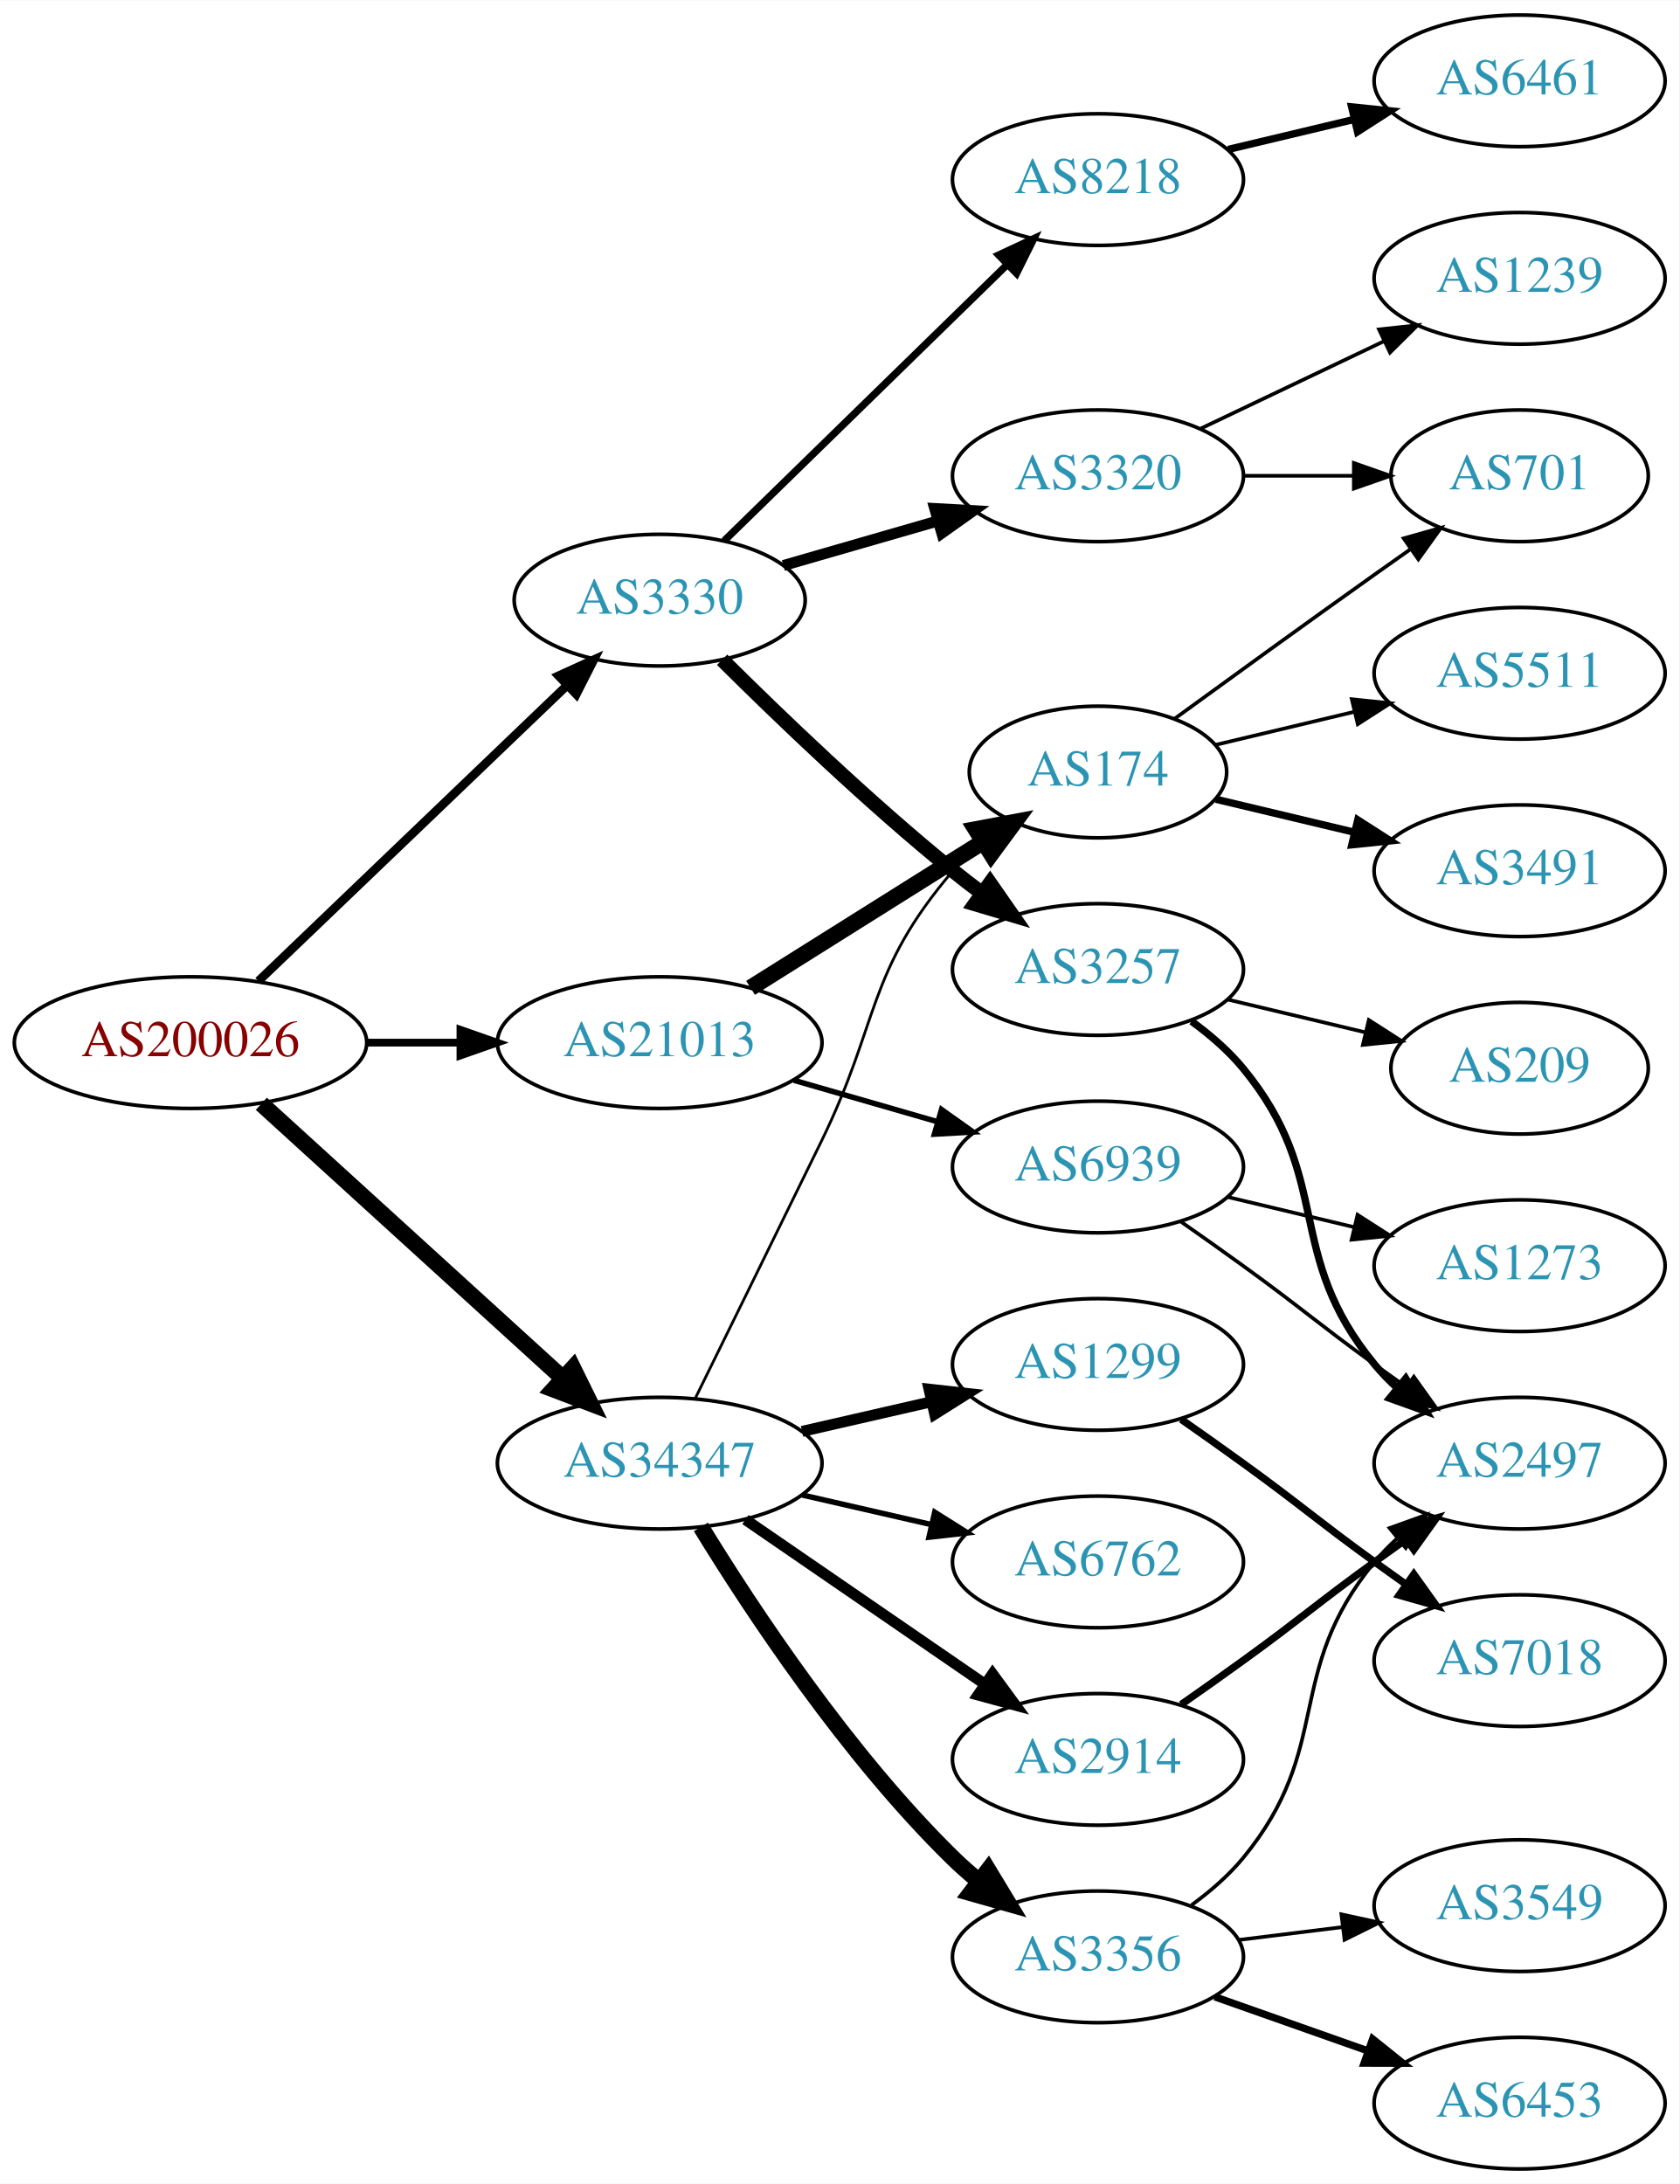
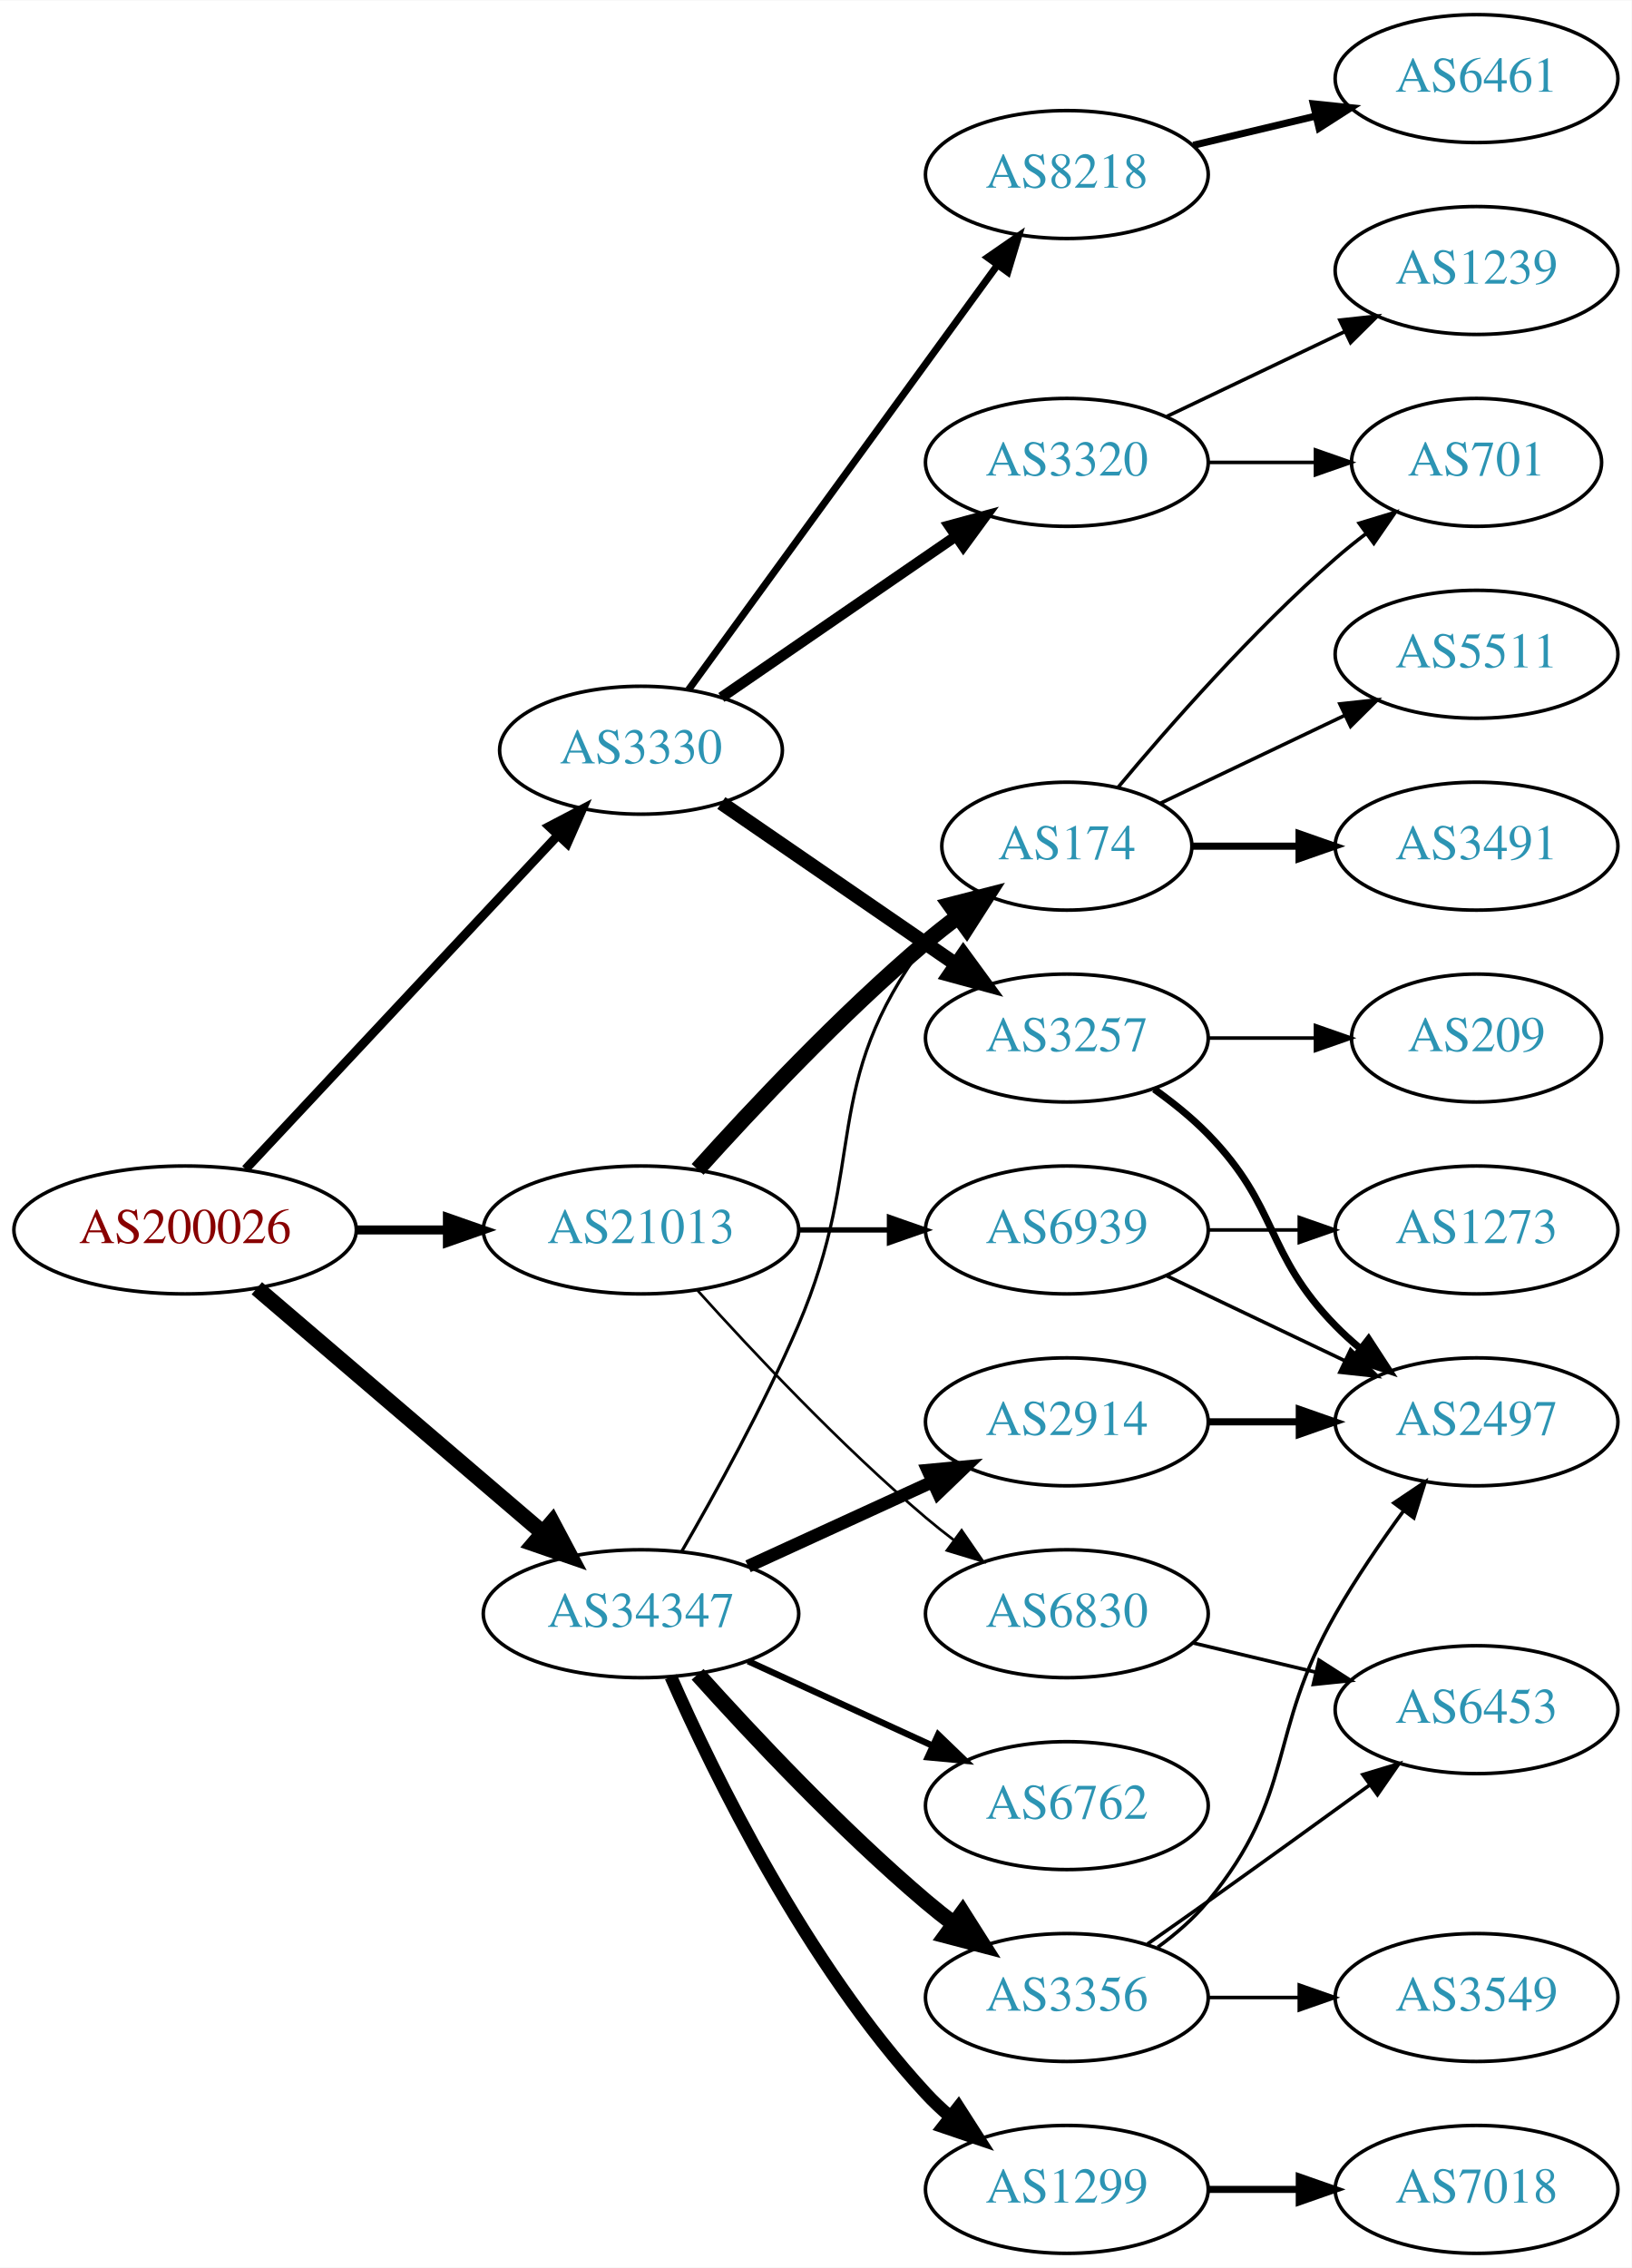
- <svg xmlns="http://www.w3.org/2000/svg" xmlns:xlink="http://www.w3.org/1999/xlink" width="459pt" height="597pt" viewBox="0.00 0.00 459.17 597.00">
-   <g id="graph0" class="graph" transform="scale(1 1) rotate(0) translate(4 593)">
-     <polygon fill="white" stroke="none" points="-4,4 -4,-593 455.17,-593 455.17,4 -4,4" />
+ <svg xmlns="http://www.w3.org/2000/svg" xmlns:xlink="http://www.w3.org/1999/xlink" width="459pt" height="638pt" viewBox="0.00 0.00 459.17 638.00">
+   <g id="graph0" class="graph" transform="scale(1 1) rotate(0) translate(4 634)">
+     <polygon fill="white" stroke="none" points="-4,4 -4,-634 455.17,-634 455.17,4 -4,4" />
    <g id="node1" class="node">
      <g id="a_node1">
        <a xlink:href="/asn/200026" xlink:title="AS200026 ~ Ortswaerme St. Johann in Tirol GmbH [AT]">
-           <ellipse fill="#ffffff" stroke="black" cx="48.096" cy="-308" rx="48.192" ry="18" />
-           <text text-anchor="middle" x="48.096" y="-304.3" font-family="Times,serif" font-size="14.00" fill="#880000">AS200026</text>
+           <ellipse fill="#ffffff" stroke="black" cx="48.096" cy="-288" rx="48.192" ry="18" />
+           <text text-anchor="middle" x="48.096" y="-284.3" font-family="Times,serif" font-size="14.00" fill="#880000">AS200026</text>
        </a>
      </g>
    </g>
    <g id="node2" class="node">
      <g id="a_node2">
        <a xlink:href="/asn/3330" xlink:title="AS3330 ~ Vienna, Austria [AT]">
-           <ellipse fill="#ffffff" stroke="black" cx="176.388" cy="-429" rx="39.794" ry="18" />
-           <text text-anchor="middle" x="176.388" y="-425.3" font-family="Times,serif" font-size="14.00" fill="#2c94b3">AS3330</text>
+           <ellipse fill="#ffffff" stroke="black" cx="176.388" cy="-423" rx="39.794" ry="18" />
+           <text text-anchor="middle" x="176.388" y="-419.3" font-family="Times,serif" font-size="14.00" fill="#2c94b3">AS3330</text>
        </a>
      </g>
    </g>
    <g id="edge1" class="edge">
-       <path fill="none" stroke="black" stroke-width="2.382" d="M66.656,-324.825C88.645,-345.892 126.426,-382.09 151.156,-405.784" />
-       <polygon fill="black" stroke="black" stroke-width="2.382" points="148.738,-408.314 158.38,-412.705 153.58,-403.26 148.738,-408.314" />
+       <path fill="none" stroke="black" stroke-width="2.531" d="M65.091,-305.098C87.322,-328.862 127.668,-371.99 152.914,-398.977" />
+       <polygon fill="black" stroke="black" stroke-width="2.531" points="150.53,-401.552 159.917,-406.463 155.642,-396.769 150.53,-401.552" />
    </g>
    <g id="node3" class="node">
      <g id="a_node3">
        <a xlink:href="/asn/21013" xlink:title="AS21013 ~ Wels, AT [AT]">
-           <ellipse fill="#ffffff" stroke="black" cx="176.388" cy="-308" rx="44.393" ry="18" />
-           <text text-anchor="middle" x="176.388" y="-304.3" font-family="Times,serif" font-size="14.00" fill="#2c94b3">AS21013</text>
+           <ellipse fill="#ffffff" stroke="black" cx="176.388" cy="-288" rx="44.393" ry="18" />
+           <text text-anchor="middle" x="176.388" y="-284.3" font-family="Times,serif" font-size="14.00" fill="#2c94b3">AS21013</text>
        </a>
      </g>
    </g>
    <g id="edge2" class="edge">
-       <path fill="none" stroke="black" stroke-width="2.118" d="M96.481,-308C104.742,-308 113.386,-308 121.799,-308" />
-       <polygon fill="black" stroke="black" stroke-width="2.118" points="121.904,-311.5 131.904,-308 121.904,-304.5 121.904,-311.5" />
+       <path fill="none" stroke="black" stroke-width="2.531" d="M96.481,-288C104.742,-288 113.386,-288 121.799,-288" />
+       <polygon fill="black" stroke="black" stroke-width="2.531" points="121.904,-291.5 131.904,-288 121.904,-284.5 121.904,-291.5" />
    </g>
    <g id="node4" class="node">
      <g id="a_node4">
        <a xlink:href="/asn/34347" xlink:title="AS34347 ~ HALLAG Kommunal GmbH [AT]">
-           <ellipse fill="#ffffff" stroke="black" cx="176.388" cy="-193" rx="44.393" ry="18" />
-           <text text-anchor="middle" x="176.388" y="-189.3" font-family="Times,serif" font-size="14.00" fill="#2c94b3">AS34347</text>
+           <ellipse fill="#ffffff" stroke="black" cx="176.388" cy="-180" rx="44.393" ry="18" />
+           <text text-anchor="middle" x="176.388" y="-176.3" font-family="Times,serif" font-size="14.00" fill="#2c94b3">AS34347</text>
        </a>
      </g>
    </g>
    <g id="edge3" class="edge">
-       <path fill="none" stroke="black" stroke-width="4.5" d="M67.46,-291.278C89.189,-271.492 125.494,-238.433 149.928,-216.183" />
-       <polygon fill="black" stroke="black" stroke-width="4.5" points="152.668,-219.014 157.41,-209.37 147.365,-213.191 152.668,-219.014" />
+       <path fill="none" stroke="black" stroke-width="4.5" d="M68.277,-271.597C89.727,-253.254 124.614,-223.419 148.715,-202.809" />
+       <polygon fill="black" stroke="black" stroke-width="4.5" points="151.399,-205.695 156.44,-196.203 146.281,-199.71 151.399,-205.695" />
    </g>
    <g id="node5" class="node">
      <g id="a_node5">
        <a xlink:href="/asn/8218" xlink:title="AS8218 ~ legacy Neotelecoms [FR]">
-           <ellipse fill="#ffffff" stroke="black" cx="296.23" cy="-544" rx="39.794" ry="18" />
-           <text text-anchor="middle" x="296.23" y="-540.3" font-family="Times,serif" font-size="14.00" fill="#2c94b3">AS8218</text>
+           <ellipse fill="#ffffff" stroke="black" cx="296.23" cy="-585" rx="39.794" ry="18" />
+           <text text-anchor="middle" x="296.23" y="-581.3" font-family="Times,serif" font-size="14.00" fill="#2c94b3">AS8218</text>
        </a>
      </g>
    </g>
    <g id="edge4" class="edge">
-       <path fill="none" stroke="black" stroke-width="2" d="M194.022,-445.233C214.2,-464.924 248.363,-498.263 271.35,-520.696" />
-       <polygon fill="black" stroke="black" stroke-width="2" points="269.079,-523.37 278.681,-527.85 273.968,-518.361 269.079,-523.37" />
+       <path fill="none" stroke="black" stroke-width="2" d="M189.776,-440.031C210.498,-468.517 252.301,-525.985 276.589,-559.374" />
+       <polygon fill="black" stroke="black" stroke-width="2" points="273.94,-561.682 282.653,-567.71 279.601,-557.564 273.94,-561.682" />
    </g>
    <g id="node6" class="node">
      <g id="a_node6">
        <a xlink:href="/asn/3257" xlink:title="AS3257 ~ GTT [DE]">
-           <ellipse fill="#ffffff" stroke="black" cx="296.23" cy="-328" rx="39.794" ry="18" />
-           <text text-anchor="middle" x="296.23" y="-324.3" font-family="Times,serif" font-size="14.00" fill="#2c94b3">AS3257</text>
+           <ellipse fill="#ffffff" stroke="black" cx="296.23" cy="-342" rx="39.794" ry="18" />
+           <text text-anchor="middle" x="296.23" y="-338.3" font-family="Times,serif" font-size="14.00" fill="#2c94b3">AS3257</text>
        </a>
      </g>
    </g>
    <g id="edge5" class="edge">
-       <path fill="none" stroke="black" stroke-width="4" d="M193.458,-412.7C209.039,-397.212 233.624,-373.592 256.584,-355 259.128,-352.94 261.821,-350.864 264.553,-348.828" />
-       <polygon fill="black" stroke="black" stroke-width="4" points="266.708,-351.589 272.763,-342.895 262.608,-345.916 266.708,-351.589" />
+       <path fill="none" stroke="black" stroke-width="4" d="M199.002,-408.143C217.49,-395.435 244.304,-377.005 264.934,-362.825" />
+       <polygon fill="black" stroke="black" stroke-width="4" points="267.096,-365.586 273.354,-357.037 263.13,-359.817 267.096,-365.586" />
    </g>
    <g id="node7" class="node">
      <g id="a_node7">
        <a xlink:href="/asn/3320" xlink:title="AS3320 ~ DTAG [DE]">
-           <ellipse fill="#ffffff" stroke="black" cx="296.23" cy="-463" rx="39.794" ry="18" />
-           <text text-anchor="middle" x="296.23" y="-459.3" font-family="Times,serif" font-size="14.00" fill="#2c94b3">AS3320</text>
+           <ellipse fill="#ffffff" stroke="black" cx="296.23" cy="-504" rx="39.794" ry="18" />
+           <text text-anchor="middle" x="296.23" y="-500.3" font-family="Times,serif" font-size="14.00" fill="#2c94b3">AS3320</text>
        </a>
      </g>
    </g>
    <g id="edge6" class="edge">
-       <path fill="none" stroke="black" stroke-width="3" d="M210.213,-438.471C223.256,-442.234 238.437,-446.614 252.331,-450.623" />
-       <polygon fill="black" stroke="black" stroke-width="3" points="251.593,-454.053 262.172,-453.462 253.534,-447.327 251.593,-454.053" />
+       <path fill="none" stroke="black" stroke-width="3" d="M199.002,-437.857C217.49,-450.565 244.304,-468.995 264.934,-483.175" />
+       <polygon fill="black" stroke="black" stroke-width="3" points="263.13,-486.183 273.354,-488.963 267.096,-480.414 263.13,-486.183" />
    </g>
    <g id="node13" class="node">
      <g id="a_node13">
        <a xlink:href="/asn/174" xlink:title="AS174 ~ Cogent Communications [US]">
-           <ellipse fill="#ffffff" stroke="black" cx="296.23" cy="-382" rx="35.194" ry="18" />
-           <text text-anchor="middle" x="296.23" y="-378.3" font-family="Times,serif" font-size="14.00" fill="#2c94b3">AS174</text>
+           <ellipse fill="#ffffff" stroke="black" cx="296.23" cy="-396" rx="35.194" ry="18" />
+           <text text-anchor="middle" x="296.23" y="-392.3" font-family="Times,serif" font-size="14.00" fill="#2c94b3">AS174</text>
        </a>
      </g>
    </g>
    <g id="edge12" class="edge">
-       <path fill="none" stroke="black" stroke-width="4.5" d="M201.235,-322.975C219.548,-334.475 244.968,-350.438 264.756,-362.863" />
-       <polygon fill="black" stroke="black" stroke-width="4.5" points="262.843,-366.312 273.406,-368.295 267.031,-359.643 262.843,-366.312" />
+       <path fill="none" stroke="black" stroke-width="4.5" d="M192.32,-305.044C207.646,-322.097 232.582,-348.65 256.584,-369 259.436,-371.418 262.501,-373.833 265.612,-376.169" />
+       <polygon fill="black" stroke="black" stroke-width="4.5" points="263.429,-379.45 273.84,-382.116 268.042,-373.067 263.429,-379.45" />
    </g>
    <g id="node14" class="node">
      <g id="a_node14">
+         <a xlink:href="/asn/6830" xlink:title="AS6830 ~ LGI-UPC [AT]">
+           <ellipse fill="#ffffff" stroke="black" cx="296.23" cy="-180" rx="39.794" ry="18" />
+           <text text-anchor="middle" x="296.23" y="-176.3" font-family="Times,serif" font-size="14.00" fill="#2c94b3">AS6830</text>
+         </a>
+       </g>
+     </g>
+     <g id="edge13" class="edge">
+       <path fill="none" stroke="black" stroke-width="0.75" d="M192.32,-270.956C207.646,-253.903 232.582,-227.35 256.584,-207 259.081,-204.883 261.741,-202.768 264.453,-200.707" />
+       <polygon fill="black" stroke="black" stroke-width="0.75" points="266.619,-203.459 272.629,-194.734 262.489,-197.806 266.619,-203.459" />
+     </g>
+     <g id="node15" class="node">
+       <g id="a_node15">
        <a xlink:href="/asn/6939" xlink:title="AS6939 ~ Hurricane Electric LLC [US]">
-           <ellipse fill="#ffffff" stroke="black" cx="296.23" cy="-274" rx="39.794" ry="18" />
-           <text text-anchor="middle" x="296.23" y="-270.3" font-family="Times,serif" font-size="14.00" fill="#2c94b3">AS6939</text>
-         </a>
-       </g>
-     </g>
-     <g id="edge13" class="edge">
-       <path fill="none" stroke="black" stroke-width="1.5" d="M213.064,-297.707C225.48,-294.124 239.536,-290.069 252.466,-286.338" />
-       <polygon fill="black" stroke="black" stroke-width="1.5" points="253.452,-289.697 262.09,-283.562 251.511,-282.971 253.452,-289.697" />
-     </g>
-     <g id="edge19" class="edge">
-       <path fill="none" stroke="black" stroke-width="0.75" d="M186.176,-210.856C194.917,-228.629 208.703,-256.687 220.584,-281 236.642,-313.861 232.83,-327.189 256.584,-355 258.763,-357.552 261.236,-359.979 263.852,-362.255" />
-       <polygon fill="black" stroke="black" stroke-width="0.75" points="261.946,-365.208 271.98,-368.609 266.257,-359.693 261.946,-365.208" />
-     </g>
-     <g id="node17" class="node">
-       <g id="a_node17">
-         <a xlink:href="/asn/2914" xlink:title="AS2914 ~ NTT America, Inc. [US]">
-           <ellipse fill="#ffffff" stroke="black" cx="296.23" cy="-112" rx="39.794" ry="18" />
-           <text text-anchor="middle" x="296.23" y="-108.3" font-family="Times,serif" font-size="14.00" fill="#2c94b3">AS2914</text>
-         </a>
-       </g>
-     </g>
-     <g id="edge17" class="edge">
-       <path fill="none" stroke="black" stroke-width="3" d="M199.83,-177.574C218.412,-164.802 244.972,-146.545 265.352,-132.537" />
-       <polygon fill="black" stroke="black" stroke-width="3" points="267.408,-135.371 273.666,-126.822 263.443,-129.602 267.408,-135.371" />
-     </g>
-     <g id="node18" class="node">
-       <g id="a_node18">
-         <a xlink:href="/asn/1299" xlink:title="AS1299 ~ Telia Carrier [EU]">
-           <ellipse fill="#ffffff" stroke="black" cx="296.23" cy="-220" rx="39.794" ry="18" />
-           <text text-anchor="middle" x="296.23" y="-216.3" font-family="Times,serif" font-size="14.00" fill="#2c94b3">AS1299</text>
-         </a>
-       </g>
-     </g>
-     <g id="edge18" class="edge">
-       <path fill="none" stroke="black" stroke-width="3" d="M215.322,-201.692C226.563,-204.267 238.976,-207.111 250.599,-209.774" />
-       <polygon fill="black" stroke="black" stroke-width="3" points="250.031,-213.235 260.56,-212.057 251.595,-206.412 250.031,-213.235" />
+           <ellipse fill="#ffffff" stroke="black" cx="296.23" cy="-288" rx="39.794" ry="18" />
+           <text text-anchor="middle" x="296.23" y="-284.3" font-family="Times,serif" font-size="14.00" fill="#2c94b3">AS6939</text>
+         </a>
+       </g>
+     </g>
+     <g id="edge14" class="edge">
+       <path fill="none" stroke="black" stroke-width="1.5" d="M220.599,-288C228.911,-288 237.674,-288 246.156,-288" />
+       <polygon fill="black" stroke="black" stroke-width="1.5" points="246.315,-291.5 256.315,-288 246.315,-284.5 246.315,-291.5" />
+     </g>
+     <g id="edge22" class="edge">
+       <path fill="none" stroke="black" stroke-width="0.9" d="M187.881,-197.59C197.231,-213.719 210.894,-238.45 220.584,-261 240.558,-307.487 226.312,-328.458 256.584,-369 258.591,-371.689 260.947,-374.209 263.488,-376.546" />
+       <polygon fill="black" stroke="black" stroke-width="0.9" points="261.517,-379.452 271.504,-382.989 265.903,-373.996 261.517,-379.452" />
    </g>
    <g id="node19" class="node">
      <g id="a_node19">
-         <a xlink:href="/asn/3356" xlink:title="AS3356 ~ Level 3 Parent, LLC [US]">
-           <ellipse fill="#ffffff" stroke="black" cx="296.23" cy="-58" rx="39.794" ry="18" />
-           <text text-anchor="middle" x="296.23" y="-54.3" font-family="Times,serif" font-size="14.00" fill="#2c94b3">AS3356</text>
-         </a>
-       </g>
-     </g>
-     <g id="edge20" class="edge">
-       <path fill="none" stroke="black" stroke-width="4.5" d="M187.653,-175.56C201.462,-153.009 227.651,-113.278 256.584,-85 258.724,-82.908 261.041,-80.863 263.441,-78.894" />
-       <polygon fill="black" stroke="black" stroke-width="4.5" points="266.217,-81.73 271.782,-72.536 261.442,-75.467 266.217,-81.73" />
+         <a xlink:href="/asn/2914" xlink:title="AS2914 ~ NTT America, Inc. [US]">
+           <ellipse fill="#ffffff" stroke="black" cx="296.23" cy="-234" rx="39.794" ry="18" />
+           <text text-anchor="middle" x="296.23" y="-230.3" font-family="Times,serif" font-size="14.00" fill="#2c94b3">AS2914</text>
+         </a>
+       </g>
+     </g>
+     <g id="edge19" class="edge">
+       <path fill="none" stroke="black" stroke-width="3.6" d="M206.517,-193.348C222.128,-200.502 241.526,-209.391 258.198,-217.03" />
+       <polygon fill="black" stroke="black" stroke-width="3.6" points="257.101,-220.378 267.65,-221.362 260.017,-214.014 257.101,-220.378" />
    </g>
    <g id="node20" class="node">
      <g id="a_node20">
+         <a xlink:href="/asn/3356" xlink:title="AS3356 ~ Level 3 Parent, LLC [US]">
+           <ellipse fill="#ffffff" stroke="black" cx="296.23" cy="-72" rx="39.794" ry="18" />
+           <text text-anchor="middle" x="296.23" y="-68.3" font-family="Times,serif" font-size="14.00" fill="#2c94b3">AS3356</text>
+         </a>
+       </g>
+     </g>
+     <g id="edge20" class="edge">
+       <path fill="none" stroke="black" stroke-width="4.5" d="M192.32,-162.956C207.646,-145.903 232.582,-119.35 256.584,-99 259.081,-96.883 261.741,-94.768 264.453,-92.707" />
+       <polygon fill="black" stroke="black" stroke-width="4.5" points="266.877,-95.812 272.629,-86.734 262.231,-89.453 266.877,-95.812" />
+     </g>
+     <g id="node21" class="node">
+       <g id="a_node21">
+         <a xlink:href="/asn/1299" xlink:title="AS1299 ~ Telia Carrier [EU]">
+           <ellipse fill="#ffffff" stroke="black" cx="296.23" cy="-18" rx="39.794" ry="18" />
+           <text text-anchor="middle" x="296.23" y="-14.3" font-family="Times,serif" font-size="14.00" fill="#2c94b3">AS1299</text>
+         </a>
+       </g>
+     </g>
+     <g id="edge21" class="edge">
+       <path fill="none" stroke="black" stroke-width="3.6" d="M184.803,-162.239C196.872,-134.817 222.843,-81.528 256.584,-45 258.614,-42.802 260.853,-40.681 263.199,-38.66" />
+       <polygon fill="black" stroke="black" stroke-width="3.6" points="265.726,-41.126 271.443,-32.206 261.411,-35.614 265.726,-41.126" />
+     </g>
+     <g id="node22" class="node">
+       <g id="a_node22">
        <a xlink:href="/asn/6762" xlink:title="AS6762 ~ TELECOM ITALIA SPARKLE S.p.A. [IT]">
-           <ellipse fill="#ffffff" stroke="black" cx="296.23" cy="-166" rx="39.794" ry="18" />
-           <text text-anchor="middle" x="296.23" y="-162.3" font-family="Times,serif" font-size="14.00" fill="#2c94b3">AS6762</text>
-         </a>
-       </g>
-     </g>
-     <g id="edge21" class="edge">
-       <path fill="none" stroke="black" stroke-width="1.5" d="M215.322,-184.308C226.563,-181.733 238.976,-178.889 250.599,-176.226" />
-       <polygon fill="black" stroke="black" stroke-width="1.5" points="251.595,-179.588 260.56,-173.943 250.031,-172.765 251.595,-179.588" />
+           <ellipse fill="#ffffff" stroke="black" cx="296.23" cy="-126" rx="39.794" ry="18" />
+           <text text-anchor="middle" x="296.23" y="-122.3" font-family="Times,serif" font-size="14.00" fill="#2c94b3">AS6762</text>
+         </a>
+       </g>
+     </g>
+     <g id="edge23" class="edge">
+       <path fill="none" stroke="black" stroke-width="1.8" d="M206.517,-166.652C222.128,-159.498 241.526,-150.609 258.198,-142.97" />
+       <polygon fill="black" stroke="black" stroke-width="1.8" points="260.017,-145.986 267.65,-138.638 257.101,-139.622 260.017,-145.986" />
    </g>
    <g id="node8" class="node">
      <g id="a_node8">
        <a xlink:href="/asn/6461" xlink:title="AS6461 ~ Zayo Bandwidth [US]">
-           <ellipse fill="#ffffff" stroke="black" cx="411.523" cy="-571" rx="39.794" ry="18" />
-           <text text-anchor="middle" x="411.523" y="-567.3" font-family="Times,serif" font-size="14.00" fill="#2c94b3">AS6461</text>
+           <ellipse fill="#ffffff" stroke="black" cx="411.523" cy="-612" rx="39.794" ry="18" />
+           <text text-anchor="middle" x="411.523" y="-608.3" font-family="Times,serif" font-size="14.00" fill="#2c94b3">AS6461</text>
        </a>
      </g>
    </g>
    <g id="edge7" class="edge">
-       <path fill="none" stroke="black" stroke-width="2" d="M331.837,-552.248C342.709,-554.838 354.863,-557.735 366.305,-560.462" />
-       <polygon fill="black" stroke="black" stroke-width="2" points="365.589,-563.889 376.128,-562.803 367.212,-557.08 365.589,-563.889" />
+       <path fill="none" stroke="black" stroke-width="2" d="M331.837,-593.248C342.709,-595.838 354.863,-598.735 366.305,-601.462" />
+       <polygon fill="black" stroke="black" stroke-width="2" points="365.589,-604.889 376.128,-603.803 367.212,-598.08 365.589,-604.889" />
+     </g>
+     <g id="node11" class="node">
+       <g id="a_node11">
+         <a xlink:href="/asn/2497" xlink:title="AS2497 ~ Internet Initiative Japan Inc. [JP]">
+           <ellipse fill="#ffffff" stroke="black" cx="411.523" cy="-234" rx="39.794" ry="18" />
+           <text text-anchor="middle" x="411.523" y="-230.3" font-family="Times,serif" font-size="14.00" fill="#2c94b3">AS2497</text>
+         </a>
+       </g>
+     </g>
+     <g id="edge10" class="edge">
+       <path fill="none" stroke="black" stroke-width="2" d="M320.824,-327.611C326.08,-323.852 331.412,-319.563 335.877,-315 356.049,-294.383 351.704,-281.617 371.877,-261 373.969,-258.861 376.253,-256.782 378.63,-254.79" />
+       <polygon fill="black" stroke="black" stroke-width="2" points="381.148,-257.268 386.929,-248.389 376.873,-251.725 381.148,-257.268" />
+     </g>
+     <g id="node12" class="node">
+       <g id="a_node12">
+         <a xlink:href="/asn/209" xlink:title="AS209 ~ CenturyLink Communications, LLC [US]">
+           <ellipse fill="#ffffff" stroke="black" cx="411.523" cy="-342" rx="35.194" ry="18" />
+           <text text-anchor="middle" x="411.523" y="-338.3" font-family="Times,serif" font-size="14.00" fill="#2c94b3">AS209</text>
+         </a>
+       </g>
+     </g>
+     <g id="edge11" class="edge">
+       <path fill="none" stroke="black" d="M335.902,-342C345.608,-342 356.098,-342 366.061,-342" />
+       <polygon fill="black" stroke="black" points="366.198,-345.5 376.198,-342 366.198,-338.5 366.198,-345.5" />
    </g>
    <g id="node9" class="node">
      <g id="a_node9">
-         <a xlink:href="/asn/2497" xlink:title="AS2497 ~ Internet Initiative Japan Inc. [JP]">
-           <ellipse fill="#ffffff" stroke="black" cx="411.523" cy="-193" rx="39.794" ry="18" />
-           <text text-anchor="middle" x="411.523" y="-189.3" font-family="Times,serif" font-size="14.00" fill="#2c94b3">AS2497</text>
+         <a xlink:href="/asn/701" xlink:title="AS701 ~ UUNET [US]">
+           <ellipse fill="#ffffff" stroke="black" cx="411.523" cy="-504" rx="35.194" ry="18" />
+           <text text-anchor="middle" x="411.523" y="-500.3" font-family="Times,serif" font-size="14.00" fill="#2c94b3">AS701</text>
        </a>
      </g>
    </g>
    <g id="edge8" class="edge">
-       <path fill="none" stroke="black" stroke-width="2" d="M321.811,-313.844C326.905,-310.128 331.919,-305.799 335.877,-301 360.941,-270.606 346.812,-250.394 371.877,-220 373.732,-217.75 375.819,-215.604 378.038,-213.576" />
-       <polygon fill="black" stroke="black" stroke-width="2" points="380.386,-216.177 385.942,-207.156 375.973,-210.744 380.386,-216.177" />
+       <path fill="none" stroke="black" d="M335.902,-504C345.608,-504 356.098,-504 366.061,-504" />
+       <polygon fill="black" stroke="black" points="366.198,-507.5 376.198,-504 366.198,-500.5 366.198,-507.5" />
    </g>
    <g id="node10" class="node">
      <g id="a_node10">
-         <a xlink:href="/asn/209" xlink:title="AS209 ~ CenturyLink Communications, LLC [US]">
-           <ellipse fill="#ffffff" stroke="black" cx="411.523" cy="-301" rx="35.194" ry="18" />
-           <text text-anchor="middle" x="411.523" y="-297.3" font-family="Times,serif" font-size="14.00" fill="#2c94b3">AS209</text>
+         <a xlink:href="/asn/1239" xlink:title="AS1239 ~ Sprint [US]">
+           <ellipse fill="#ffffff" stroke="black" cx="411.523" cy="-558" rx="39.794" ry="18" />
+           <text text-anchor="middle" x="411.523" y="-554.3" font-family="Times,serif" font-size="14.00" fill="#2c94b3">AS1239</text>
        </a>
      </g>
    </g>
    <g id="edge9" class="edge">
-       <path fill="none" stroke="black" d="M331.837,-319.752C343.632,-316.942 356.937,-313.771 369.204,-310.847" />
-       <polygon fill="black" stroke="black" points="370.293,-314.186 379.209,-308.463 368.67,-307.376 370.293,-314.186" />
-     </g>
-     <g id="node11" class="node">
-       <g id="a_node11">
-         <a xlink:href="/asn/701" xlink:title="AS701 ~ UUNET [US]">
-           <ellipse fill="#ffffff" stroke="black" cx="411.523" cy="-463" rx="35.194" ry="18" />
-           <text text-anchor="middle" x="411.523" y="-459.3" font-family="Times,serif" font-size="14.00" fill="#2c94b3">AS701</text>
-         </a>
-       </g>
-     </g>
-     <g id="edge10" class="edge">
-       <path fill="none" stroke="black" d="M335.902,-463C345.608,-463 356.098,-463 366.061,-463" />
-       <polygon fill="black" stroke="black" points="366.198,-466.5 376.198,-463 366.198,-459.5 366.198,-466.5" />
-     </g>
-     <g id="node12" class="node">
-       <g id="a_node12">
-         <a xlink:href="/asn/1239" xlink:title="AS1239 ~ Sprint [US]">
-           <ellipse fill="#ffffff" stroke="black" cx="411.523" cy="-517" rx="39.794" ry="18" />
-           <text text-anchor="middle" x="411.523" y="-513.3" font-family="Times,serif" font-size="14.00" fill="#2c94b3">AS1239</text>
-         </a>
-       </g>
-     </g>
-     <g id="edge11" class="edge">
-       <path fill="none" stroke="black" d="M324.367,-475.934C339.361,-483.081 358.182,-492.052 374.405,-499.785" />
-       <polygon fill="black" stroke="black" points="373.075,-503.028 383.608,-504.171 376.087,-496.709 373.075,-503.028" />
+       <path fill="none" stroke="black" d="M324.367,-516.934C339.361,-524.081 358.182,-533.052 374.405,-540.785" />
+       <polygon fill="black" stroke="black" points="373.075,-544.028 383.608,-545.171 376.087,-537.709 373.075,-544.028" />
+     </g>
+     <g id="edge18" class="edge">
+       <path fill="none" stroke="black" d="M310.595,-412.499C324.85,-429.596 348.545,-456.619 371.877,-477 374.546,-479.332 377.419,-481.648 380.35,-483.886" />
+       <polygon fill="black" stroke="black" points="378.5,-486.87 388.641,-489.939 382.627,-481.216 378.5,-486.87" />
+     </g>
+     <g id="node17" class="node">
+       <g id="a_node17">
+         <a xlink:href="/asn/3491" xlink:title="AS3491 ~ PCCW Global, Inc. [US]">
+           <ellipse fill="#ffffff" stroke="black" cx="411.523" cy="-396" rx="39.794" ry="18" />
+           <text text-anchor="middle" x="411.523" y="-392.3" font-family="Times,serif" font-size="14.00" fill="#2c94b3">AS3491</text>
+         </a>
+       </g>
    </g>
    <g id="edge16" class="edge">
-       <path fill="none" stroke="black" d="M317.126,-396.529C332.128,-407.45 353.235,-422.747 371.877,-436 375.087,-438.282 378.456,-440.661 381.811,-443.018" />
-       <polygon fill="black" stroke="black" points="379.823,-445.899 390.021,-448.77 383.839,-440.166 379.823,-445.899" />
-     </g>
-     <g id="node15" class="node">
-       <g id="a_node15">
-         <a xlink:href="/asn/3491" xlink:title="AS3491 ~ PCCW Global, Inc. [US]">
-           <ellipse fill="#ffffff" stroke="black" cx="411.523" cy="-355" rx="39.794" ry="18" />
-           <text text-anchor="middle" x="411.523" y="-351.3" font-family="Times,serif" font-size="14.00" fill="#2c94b3">AS3491</text>
-         </a>
-       </g>
-     </g>
-     <g id="edge14" class="edge">
-       <path fill="none" stroke="black" stroke-width="2" d="M328.488,-374.551C340.168,-371.767 353.663,-368.551 366.293,-365.541" />
-       <polygon fill="black" stroke="black" stroke-width="2" points="367.268,-368.907 376.184,-363.184 365.645,-362.097 367.268,-368.907" />
+       <path fill="none" stroke="black" stroke-width="2" d="M331.529,-396C340.906,-396 351.257,-396 361.291,-396" />
+       <polygon fill="black" stroke="black" stroke-width="2" points="361.58,-399.5 371.58,-396 361.58,-392.5 361.58,-399.5" />
+     </g>
+     <g id="node18" class="node">
+       <g id="a_node18">
+         <a xlink:href="/asn/5511" xlink:title="AS5511 ~ Orange S.A. [FR]">
+           <ellipse fill="#ffffff" stroke="black" cx="411.523" cy="-450" rx="39.794" ry="18" />
+           <text text-anchor="middle" x="411.523" y="-446.3" font-family="Times,serif" font-size="14.00" fill="#2c94b3">AS5511</text>
+         </a>
+       </g>
+     </g>
+     <g id="edge17" class="edge">
+       <path fill="none" stroke="black" d="M322.655,-408.119C337.958,-415.413 357.681,-424.814 374.563,-432.86" />
+       <polygon fill="black" stroke="black" points="373.071,-436.026 383.604,-437.169 376.082,-429.707 373.071,-436.026" />
    </g>
    <g id="node16" class="node">
      <g id="a_node16">
-         <a xlink:href="/asn/5511" xlink:title="AS5511 ~ Orange S.A. [FR]">
-           <ellipse fill="#ffffff" stroke="black" cx="411.523" cy="-409" rx="39.794" ry="18" />
-           <text text-anchor="middle" x="411.523" y="-405.3" font-family="Times,serif" font-size="14.00" fill="#2c94b3">AS5511</text>
+         <a xlink:href="/asn/6453" xlink:title="AS6453 ~ TATA COMMUNICATIONS (AMERICA) INC [US]">
+           <ellipse fill="#ffffff" stroke="black" cx="411.523" cy="-153" rx="39.794" ry="18" />
+           <text text-anchor="middle" x="411.523" y="-149.3" font-family="Times,serif" font-size="14.00" fill="#2c94b3">AS6453</text>
        </a>
      </g>
    </g>
    <g id="edge15" class="edge">
-       <path fill="none" stroke="black" d="M328.488,-389.449C340.168,-392.233 353.663,-395.449 366.293,-398.459" />
-       <polygon fill="black" stroke="black" points="365.645,-401.903 376.184,-400.816 367.268,-395.093 365.645,-401.903" />
+       <path fill="none" stroke="black" d="M331.837,-171.752C342.709,-169.162 354.863,-166.265 366.305,-163.538" />
+       <polygon fill="black" stroke="black" points="367.212,-166.92 376.128,-161.197 365.589,-160.111 367.212,-166.92" />
+     </g>
+     <g id="edge30" class="edge">
+       <path fill="none" stroke="black" d="M324.367,-275.066C339.361,-267.919 358.182,-258.948 374.405,-251.215" />
+       <polygon fill="black" stroke="black" points="376.087,-254.291 383.608,-246.829 373.075,-247.972 376.087,-254.291" />
+     </g>
+     <g id="node25" class="node">
+       <g id="a_node25">
+         <a xlink:href="/asn/1273" xlink:title="AS1273 ~ Vodafone Group PLC [EU]">
+           <ellipse fill="#ffffff" stroke="black" cx="411.523" cy="-288" rx="39.794" ry="18" />
+           <text text-anchor="middle" x="411.523" y="-284.3" font-family="Times,serif" font-size="14.00" fill="#2c94b3">AS1273</text>
+         </a>
+       </g>
+     </g>
+     <g id="edge29" class="edge">
+       <path fill="none" stroke="black" d="M335.902,-288C344.105,-288 352.869,-288 361.401,-288" />
+       <polygon fill="black" stroke="black" points="361.641,-291.5 371.641,-288 361.641,-284.5 361.641,-291.5" />
+     </g>
+     <g id="edge28" class="edge">
+       <path fill="none" stroke="black" stroke-width="2" d="M335.902,-234C344.105,-234 352.869,-234 361.401,-234" />
+       <polygon fill="black" stroke="black" stroke-width="2" points="361.641,-237.5 371.641,-234 361.641,-230.5 361.641,-237.5" />
+     </g>
+     <g id="edge26" class="edge">
+       <path fill="none" stroke="black" d="M321.811,-86.156C326.905,-89.872 331.919,-94.201 335.877,-99 360.941,-129.394 352.312,-145.806 371.877,-180 377.517,-189.858 384.539,-200.126 391.045,-209.028" />
+       <polygon fill="black" stroke="black" points="388.274,-211.168 397.062,-217.087 393.884,-206.98 388.274,-211.168" />
    </g>
    <g id="edge27" class="edge">
-       <path fill="none" stroke="black" d="M318.987,-258.991C324.522,-255.121 330.44,-250.936 335.877,-247 352.076,-235.271 355.677,-231.729 371.877,-220 374.68,-217.971 377.611,-215.875 380.552,-213.79" />
-       <polygon fill="black" stroke="black" points="382.603,-216.627 388.766,-208.009 378.574,-210.903 382.603,-216.627" />
+       <path fill="none" stroke="black" d="M318.94,-87.074C324.476,-90.943 330.407,-95.111 335.877,-99 350.99,-109.745 367.725,-121.833 381.512,-131.844" />
+       <polygon fill="black" stroke="black" points="379.528,-134.729 389.675,-137.778 383.644,-129.067 379.528,-134.729" />
    </g>
    <g id="node24" class="node">
      <g id="a_node24">
-         <a xlink:href="/asn/1273" xlink:title="AS1273 ~ Vodafone Group PLC [EU]">
-           <ellipse fill="#ffffff" stroke="black" cx="411.523" cy="-247" rx="39.794" ry="18" />
-           <text text-anchor="middle" x="411.523" y="-243.3" font-family="Times,serif" font-size="14.00" fill="#2c94b3">AS1273</text>
-         </a>
-       </g>
-     </g>
-     <g id="edge28" class="edge">
-       <path fill="none" stroke="black" d="M331.837,-265.752C342.709,-263.162 354.863,-260.265 366.305,-257.538" />
-       <polygon fill="black" stroke="black" points="367.212,-260.92 376.128,-255.197 365.589,-254.111 367.212,-260.92" />
-     </g>
-     <g id="edge26" class="edge">
-       <path fill="none" stroke="black" stroke-width="2" d="M318.987,-127.009C324.522,-130.879 330.44,-135.064 335.877,-139 352.076,-150.729 355.677,-154.271 371.877,-166 374.68,-168.029 377.611,-170.125 380.552,-172.21" />
-       <polygon fill="black" stroke="black" stroke-width="2" points="378.574,-175.097 388.766,-177.991 382.603,-169.373 378.574,-175.097" />
-     </g>
-     <g id="node21" class="node">
-       <g id="a_node21">
-         <a xlink:href="/asn/7018" xlink:title="AS7018 ~ AT&amp;T Services, Inc. [US]">
-           <ellipse fill="#ffffff" stroke="black" cx="411.523" cy="-139" rx="39.794" ry="18" />
-           <text text-anchor="middle" x="411.523" y="-135.3" font-family="Times,serif" font-size="14.00" fill="#2c94b3">AS7018</text>
-         </a>
-       </g>
-     </g>
-     <g id="edge22" class="edge">
-       <path fill="none" stroke="black" stroke-width="2" d="M318.987,-204.991C324.522,-201.121 330.44,-196.936 335.877,-193 352.076,-181.271 355.677,-177.729 371.877,-166 374.68,-163.971 377.611,-161.875 380.552,-159.79" />
-       <polygon fill="black" stroke="black" stroke-width="2" points="382.603,-162.627 388.766,-154.009 378.574,-156.903 382.603,-162.627" />
-     </g>
-     <g id="edge23" class="edge">
-       <path fill="none" stroke="black" d="M321.811,-72.156C326.905,-75.872 331.919,-80.201 335.877,-85 360.941,-115.394 346.812,-135.606 371.877,-166 373.732,-168.25 375.819,-170.396 378.038,-172.424" />
-       <polygon fill="black" stroke="black" points="375.973,-175.256 385.942,-178.844 380.386,-169.823 375.973,-175.256" />
-     </g>
-     <g id="node22" class="node">
-       <g id="a_node22">
        <a xlink:href="/asn/3549" xlink:title="AS3549 ~ Level 3 Parent, LLC [US]">
          <ellipse fill="#ffffff" stroke="black" cx="411.523" cy="-72" rx="39.794" ry="18" />
          <text text-anchor="middle" x="411.523" y="-68.3" font-family="Times,serif" font-size="14.00" fill="#2c94b3">AS3549</text>
        </a>
      </g>
    </g>
-     <g id="edge24" class="edge">
-       <path fill="none" stroke="black" d="M334.64,-62.623C343.728,-63.746 353.566,-64.962 363.05,-66.134" />
-       <polygon fill="black" stroke="black" points="362.798,-69.629 373.152,-67.382 363.657,-62.682 362.798,-69.629" />
+     <g id="edge25" class="edge">
+       <path fill="none" stroke="black" d="M335.902,-72C344.105,-72 352.869,-72 361.401,-72" />
+       <polygon fill="black" stroke="black" points="361.641,-75.5 371.641,-72 361.641,-68.5 361.641,-75.5" />
    </g>
    <g id="node23" class="node">
      <g id="a_node23">
-         <a xlink:href="/asn/6453" xlink:title="AS6453 ~ TATA COMMUNICATIONS (AMERICA) INC [US]">
+         <a xlink:href="/asn/7018" xlink:title="AS7018 ~ AT&amp;T Services, Inc. [US]">
          <ellipse fill="#ffffff" stroke="black" cx="411.523" cy="-18" rx="39.794" ry="18" />
-           <text text-anchor="middle" x="411.523" y="-14.3" font-family="Times,serif" font-size="14.00" fill="#2c94b3">AS6453</text>
-         </a>
-       </g>
-     </g>
-     <g id="edge25" class="edge">
-       <path fill="none" stroke="black" stroke-width="2" d="M328.188,-47.07C341.051,-42.528 356.157,-37.195 369.894,-32.345" />
-       <polygon fill="black" stroke="black" stroke-width="2" points="371.338,-35.547 379.603,-28.917 369.008,-28.946 371.338,-35.547" />
+           <text text-anchor="middle" x="411.523" y="-14.3" font-family="Times,serif" font-size="14.00" fill="#2c94b3">AS7018</text>
+         </a>
+       </g>
+     </g>
+     <g id="edge24" class="edge">
+       <path fill="none" stroke="black" stroke-width="2" d="M335.902,-18C344.105,-18 352.869,-18 361.401,-18" />
+       <polygon fill="black" stroke="black" stroke-width="2" points="361.641,-21.5 371.641,-18 361.641,-14.5 361.641,-21.5" />
    </g>
  </g>
</svg>
